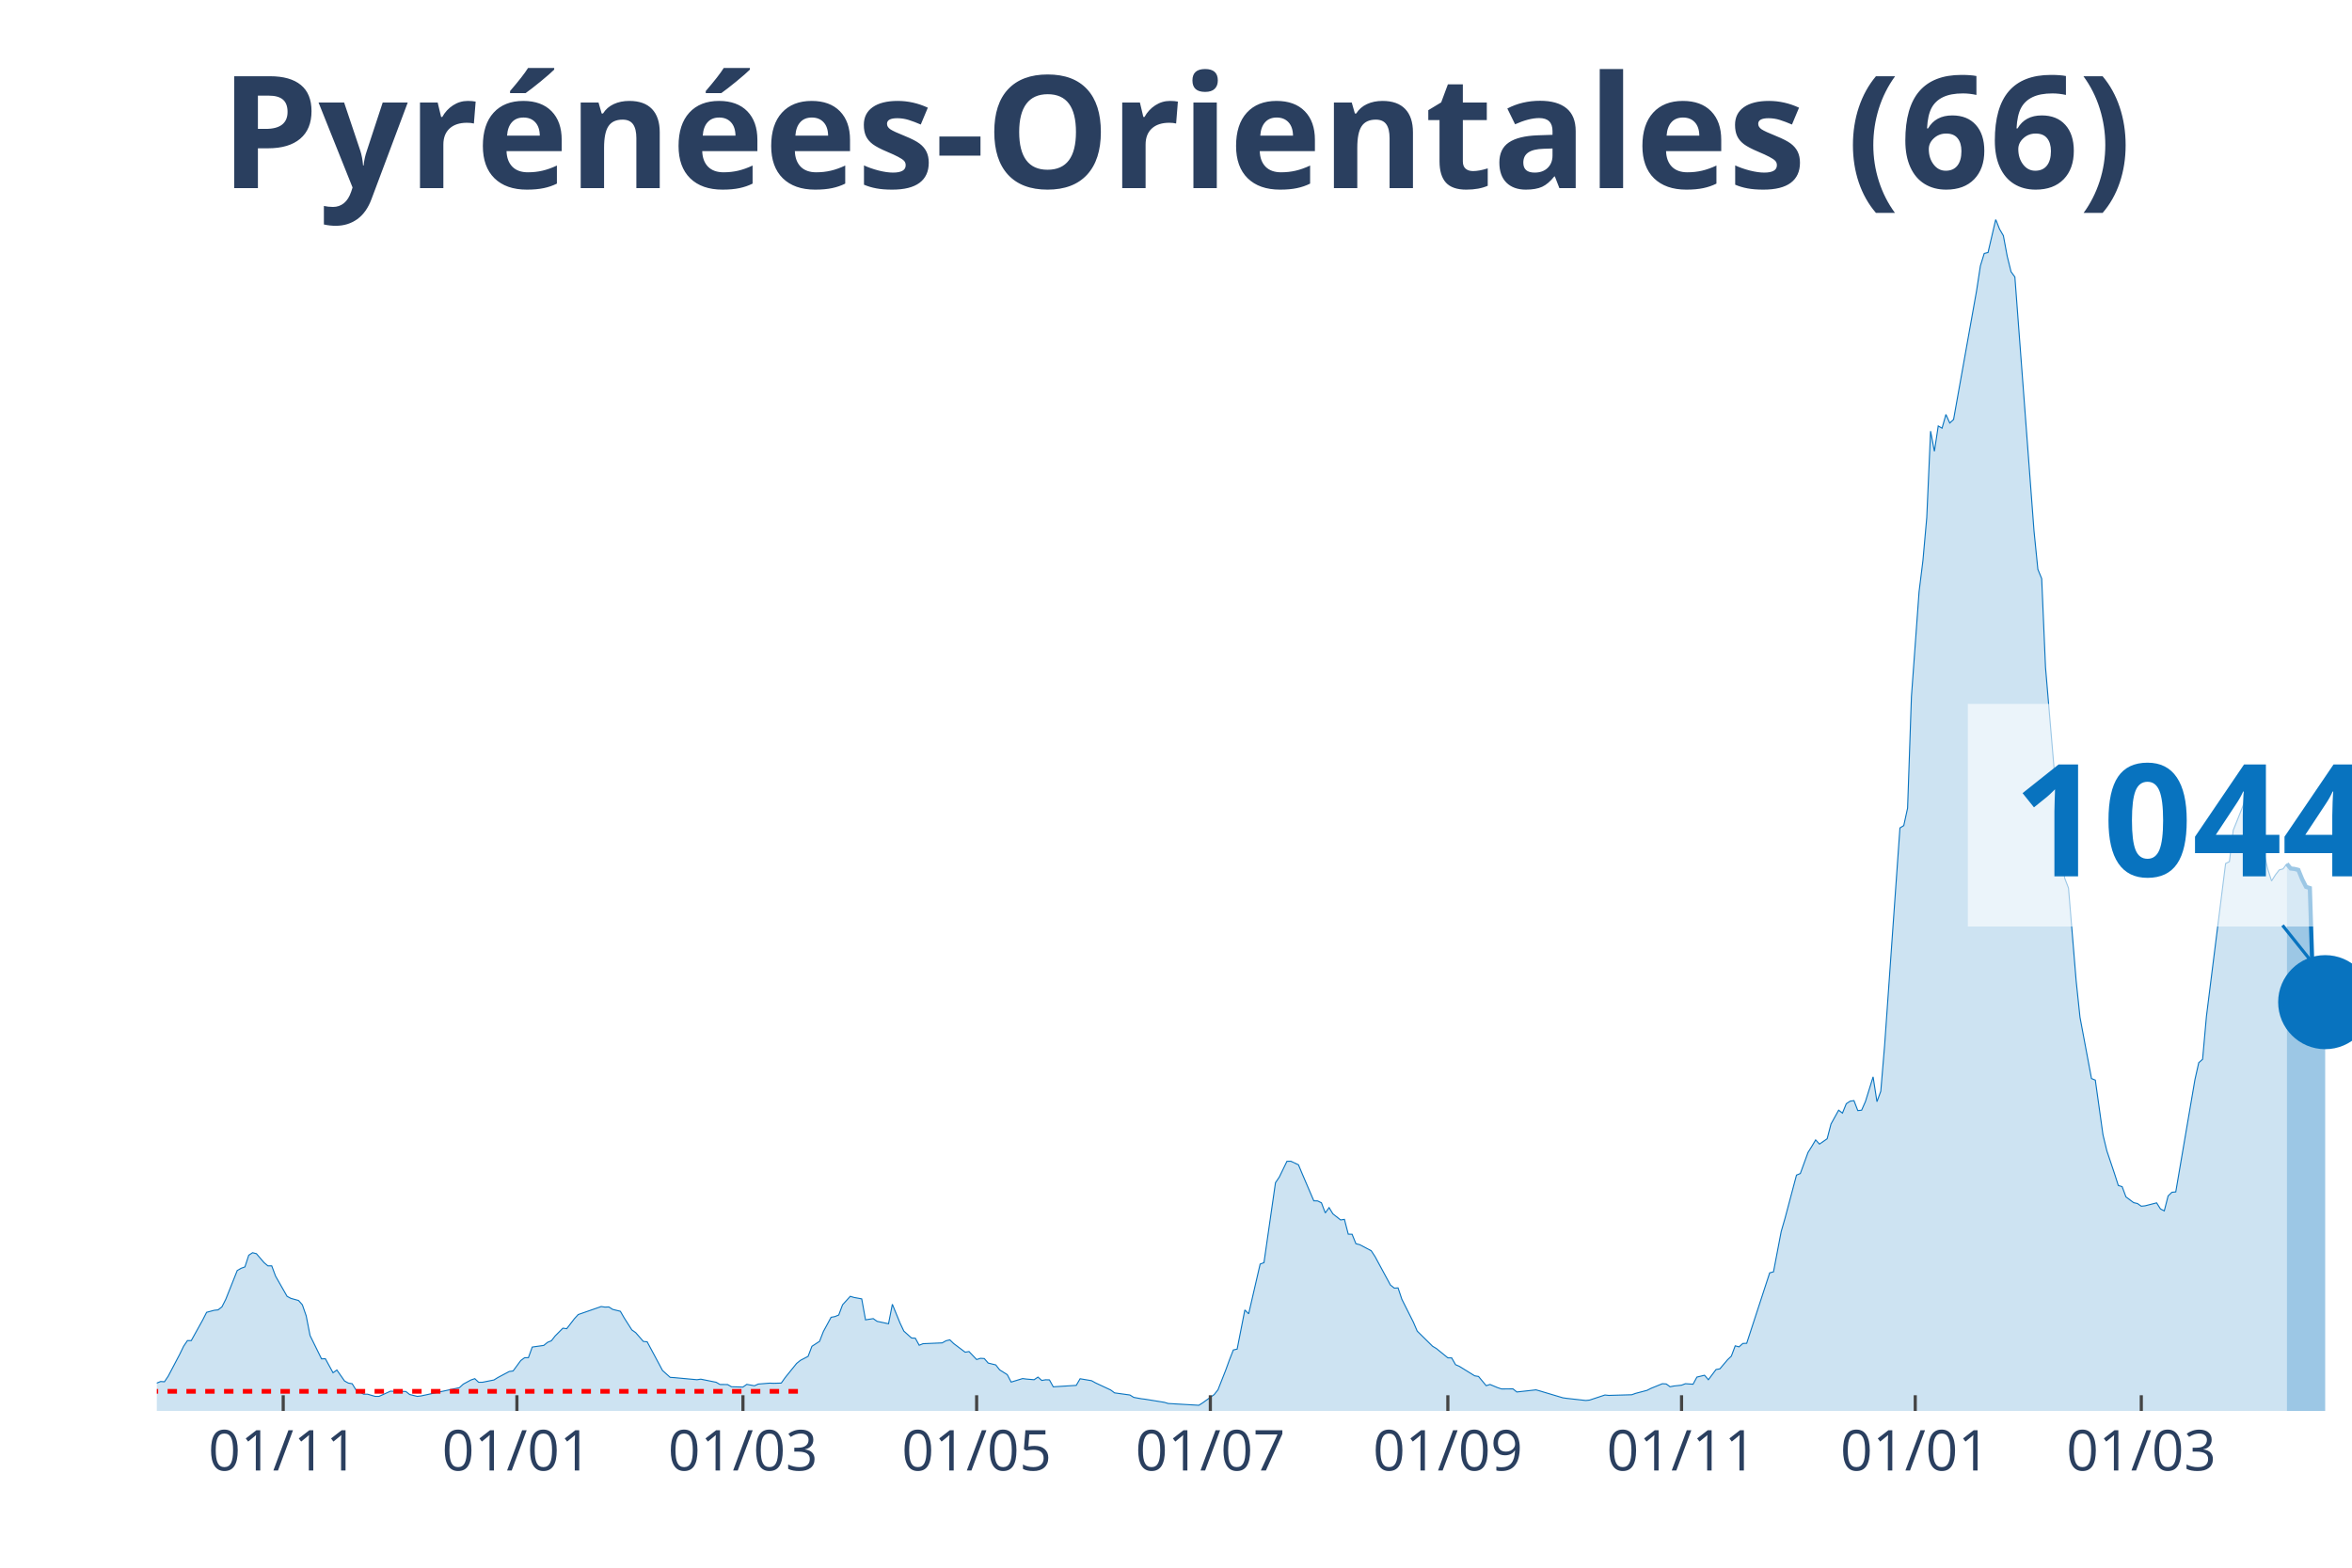
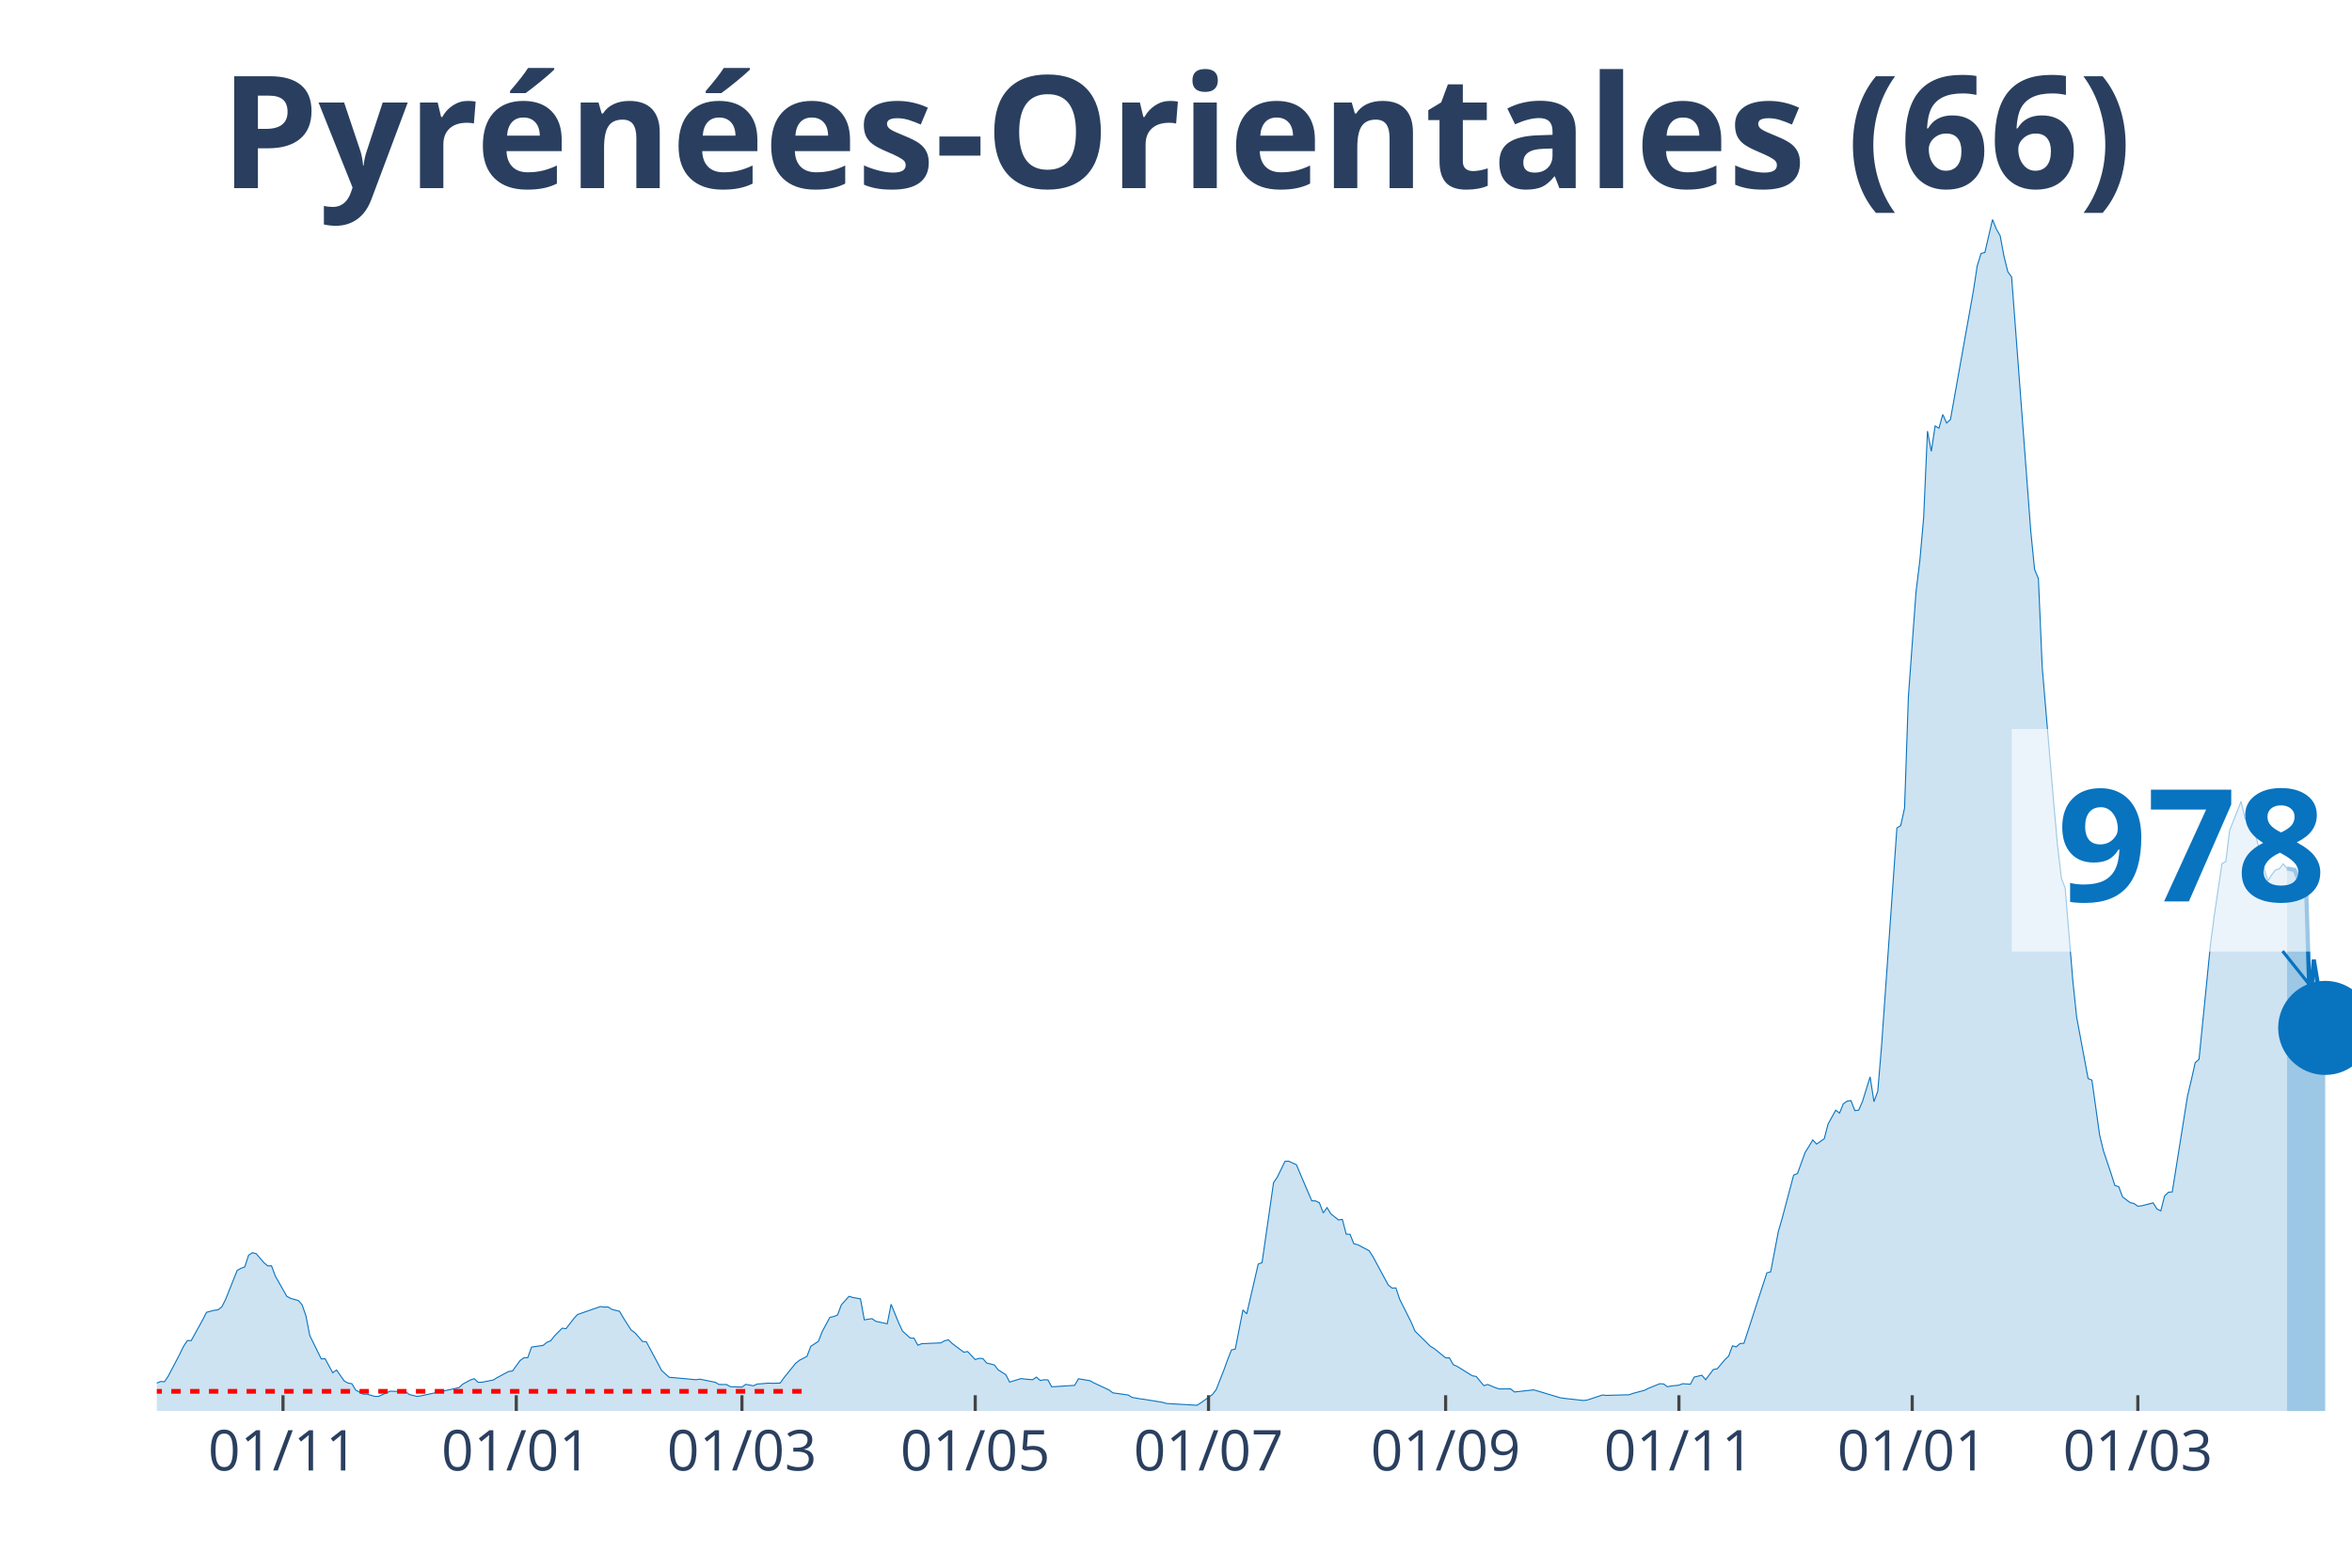
<svg xmlns="http://www.w3.org/2000/svg" class="main-svg" width="1125" height="750" style="" viewBox="0 0 750 500">
  <rect x="0" y="0" width="750" height="500" style="fill: rgb(0, 0, 0); fill-opacity: 0;" />
-   <defs id="defs-3fca7f">
+   <defs id="defs-70b9cf">
    <g class="clips">
-       <clipPath id="clip3fca7fxyplot" class="plotclip">
+       <clipPath id="clip70b9cfxyplot" class="plotclip">
        <rect width="700" height="380" />
      </clipPath>
-       <clipPath class="axesclip" id="clip3fca7fx">
+       <clipPath class="axesclip" id="clip70b9cfx">
        <rect x="50" y="0" width="700" height="500" />
      </clipPath>
-       <clipPath class="axesclip" id="clip3fca7fy">
+       <clipPath class="axesclip" id="clip70b9cfy">
        <rect x="0" y="70" width="750" height="380" />
      </clipPath>
-       <clipPath class="axesclip" id="clip3fca7fxy">
+       <clipPath class="axesclip" id="clip70b9cfxy">
        <rect x="50" y="70" width="700" height="380" />
      </clipPath>
    </g>
    <g class="gradients" />
  </defs>
  <g class="bglayer">
    <rect class="bg" x="50" y="70" width="700" height="380" style="fill: rgb(0, 0, 0); fill-opacity: 0; stroke-width: 0;" />
  </g>
  <g class="layer-below">
    <g class="imagelayer" />
    <g class="shapelayer" />
  </g>
  <g class="cartesianlayer">
    <g class="subplot xy">
      <g class="layer-subplot">
        <g class="shapelayer" />
        <g class="imagelayer" />
      </g>
      <g class="gridlayer">
        <g class="x">
-           <path class="xgrid crisp" transform="translate(90.31,0)" d="M0,70v380" style="stroke: rgb(255, 255, 255); stroke-opacity: 1; stroke-width: 1px;" />
-           <path class="xgrid crisp" transform="translate(164.83,0)" d="M0,70v380" style="stroke: rgb(255, 255, 255); stroke-opacity: 1; stroke-width: 1px;" />
-           <path class="xgrid crisp" transform="translate(236.91,0)" d="M0,70v380" style="stroke: rgb(255, 255, 255); stroke-opacity: 1; stroke-width: 1px;" />
-           <path class="xgrid crisp" transform="translate(311.43,0)" d="M0,70v380" style="stroke: rgb(255, 255, 255); stroke-opacity: 1; stroke-width: 1px;" />
-           <path class="xgrid crisp" transform="translate(385.95,0)" d="M0,70v380" style="stroke: rgb(255, 255, 255); stroke-opacity: 1; stroke-width: 1px;" />
-           <path class="xgrid crisp" transform="translate(461.69,0)" d="M0,70v380" style="stroke: rgb(255, 255, 255); stroke-opacity: 1; stroke-width: 1px;" />
-           <path class="xgrid crisp" transform="translate(536.21,0)" d="M0,70v380" style="stroke: rgb(255, 255, 255); stroke-opacity: 1; stroke-width: 1px;" />
-           <path class="xgrid crisp" transform="translate(610.73,0)" d="M0,70v380" style="stroke: rgb(255, 255, 255); stroke-opacity: 1; stroke-width: 1px;" />
-           <path class="xgrid crisp" transform="translate(682.81,0)" d="M0,70v380" style="stroke: rgb(255, 255, 255); stroke-opacity: 1; stroke-width: 1px;" />
+           <path class="xgrid crisp" transform="translate(90.24,0)" d="M0,70v380" style="stroke: rgb(255, 255, 255); stroke-opacity: 1; stroke-width: 1px;" />
+           <path class="xgrid crisp" transform="translate(164.63,0)" d="M0,70v380" style="stroke: rgb(255, 255, 255); stroke-opacity: 1; stroke-width: 1px;" />
+           <path class="xgrid crisp" transform="translate(236.59,0)" d="M0,70v380" style="stroke: rgb(255, 255, 255); stroke-opacity: 1; stroke-width: 1px;" />
+           <path class="xgrid crisp" transform="translate(310.98,0)" d="M0,70v380" style="stroke: rgb(255, 255, 255); stroke-opacity: 1; stroke-width: 1px;" />
+           <path class="xgrid crisp" transform="translate(385.37,0)" d="M0,70v380" style="stroke: rgb(255, 255, 255); stroke-opacity: 1; stroke-width: 1px;" />
+           <path class="xgrid crisp" transform="translate(460.98,0)" d="M0,70v380" style="stroke: rgb(255, 255, 255); stroke-opacity: 1; stroke-width: 1px;" />
+           <path class="xgrid crisp" transform="translate(535.37,0)" d="M0,70v380" style="stroke: rgb(255, 255, 255); stroke-opacity: 1; stroke-width: 1px;" />
+           <path class="xgrid crisp" transform="translate(609.76,0)" d="M0,70v380" style="stroke: rgb(255, 255, 255); stroke-opacity: 1; stroke-width: 1px;" />
+           <path class="xgrid crisp" transform="translate(681.71,0)" d="M0,70v380" style="stroke: rgb(255, 255, 255); stroke-opacity: 1; stroke-width: 1px;" />
        </g>
        <g class="y" />
      </g>
      <g class="zerolinelayer" />
      <path class="xlines-below" />
      <path class="ylines-below" />
      <g class="overlines-below" />
      <g class="xaxislayer-below" />
      <g class="yaxislayer-below" />
      <g class="overaxes-below" />
-       <g class="plot" transform="translate(50, 70)" clip-path="url('#clip3fca7fxyplot')">
+       <g class="plot" transform="translate(50, 70)" clip-path="url('#clip70b9cfxyplot')">
        <g class="scatterlayer mlayer">
-           <g class="trace scatter tracef39316" style="stroke-miterlimit: 2;">
+           <g class="trace scatter trace1f5ac1" style="stroke-miterlimit: 2;">
            <g class="fills">
              <g>
-                 <path class="js-fill" d="M679.23,380L-166.14,380L-166.14,380L-56.2,378.67L-54.97,378.33L-40.31,376.33L-39.09,375.34L-35.43,372.94L-34.21,371.53L-30.54,370.07L-29.32,369.63L-26.88,369.21L-25.65,369.19L-23.21,368.67L-21.99,369.42L-20.77,368.22L-19.55,368.48L-18.32,367.57L-17.1,367.94L-14.66,368.28L-13.44,367.23L-12.22,368.59L-10.99,368.56L-7.33,369.45L-6.11,369.37L-3.66,371.35L-2.44,371.45L0,371.12L1.22,370.62L2.44,370.7L3.66,368.88L7.33,361.89L8.55,359.37L9.77,357.57L10.99,357.57L14.66,350.95L15.88,348.55L18.32,347.9L19.55,347.77L20.77,346.81L21.99,344.41L25.65,335.22L26.88,334.51L28.1,334.07L29.32,330.34L30.54,329.54L31.76,329.85L34.21,332.71L35.43,333.73L36.65,333.73L37.87,337.01L41.54,343.45L42.76,344.1L45.2,344.78L46.42,346.16L47.64,349.68L48.87,355.95L52.53,363.4L53.75,363.35L56.2,367.83L57.42,366.95L59.86,370.44L61.08,371.12L62.3,371.32L63.53,373.33L65.97,374.66L67.19,374.66L69.63,375.36L70.86,375.36L74.52,373.7L75.74,373.75L79.41,373.8L80.63,374.76L83.07,375.36L84.29,375.21L96.51,372.58L97.73,371.45L100.17,370.13L101.4,369.71L102.62,370.86L103.84,370.86L107.5,370.13L108.73,369.37L112.39,367.42L113.61,367.26L116.06,363.93L117.28,363.04L118.5,363.01L119.72,359.63L123.39,359.11L124.61,358.12L125.83,357.62L127.05,356.06L129.49,353.61L130.72,353.77L133.16,350.59L134.38,349.26L141.71,346.71L142.93,346.89L144.15,346.84L145.38,347.62L147.82,348.22L149.04,350.33L151.48,354.16L152.71,355.04L155.15,357.83L156.37,357.96L160.03,364.79L161.26,367.1L163.7,369.29L164.92,369.37L172.25,370.05L173.47,369.87L178.36,370.86L179.58,371.56L182.02,371.59L183.25,372.29L186.91,372.39L188.13,371.53L190.58,371.98L191.8,371.43L195.46,371.14L196.68,371.19L199.13,371.12L200.35,369.4L204.01,364.86L205.24,363.87L207.68,362.6L208.9,359.39L211.34,357.8L212.57,354.65L215.01,350.14L216.23,349.91L217.45,349.41L218.67,346.16L221.12,343.45L222.34,343.81L224.78,344.26L226,350.95L228.45,350.56L229.67,351.42L233.33,352.2L234.55,345.98L237,351.97L238.22,354.55L240.66,356.74L241.88,356.81L243.11,359.05L244.33,358.56L250.44,358.3L251.66,357.62L252.88,357.33L254.1,358.51L257.77,361.27L258.99,361.06L261.43,363.61L262.65,363.22L263.87,363.3L265.1,364.73L267.54,365.33L268.76,366.9L271.2,368.43L272.43,370.8L276.09,369.68L277.31,369.84L279.76,370.05L280.98,369.21L282.2,370.28L283.42,370.07L284.64,370.1L285.86,372.31L293.19,371.85L294.42,369.74L298.08,370.36L299.3,371.04L304.19,373.33L305.41,374.24L310.3,374.92L311.52,375.68L313.96,376.12L315.18,376.27L321.29,377.26L322.51,377.63L332.29,378.2L333.51,377.42L337.17,374.79L338.39,373.25L340.84,367.03L342.06,363.67L343.28,360.56L344.5,360.28L346.95,347.8L348.17,349.02L351.83,333.16L353.05,332.71L356.72,307.21L357.94,305.41L360.38,300.38L361.61,300.36L364.05,301.5L365.27,304.42L368.94,312.99L370.16,313.02L371.38,313.62L372.6,316.85L373.82,315.16L375.04,317.16L377.49,319.09L378.71,318.91L379.93,323.62L381.15,323.65L382.37,326.67L383.6,326.98L387.26,328.91L388.48,330.79L393.37,339.83L394.59,340.82L395.81,340.77L397.03,344.41L400.7,351.71L401.92,354.55L406.81,359.37L408.03,360.1L411.69,363.07L412.91,363.09L414.14,365.25L415.36,365.78L420.24,368.8L421.47,369.01L423.91,371.95L425.13,371.56L427.57,372.58L428.8,372.99L432.46,372.97L433.68,373.96L439.79,373.28L441.01,373.62L448.34,375.81L449.56,375.99L455.67,376.67L456.89,376.54L461.78,374.92L463,375.05L470.33,374.84L471.55,374.4L475.22,373.43L476.44,372.81L480.1,371.32L481.33,371.4L482.55,372.29L483.77,372.05L486.21,371.79L487.43,371.32L489.88,371.48L491.1,369.21L493.54,368.62L494.76,370.05L497.21,366.79L498.43,366.58L500.87,363.69L502.09,362.52L503.32,359.24L504.54,359.57L505.76,358.48L506.98,358.43L514.31,335.97L515.53,335.63L517.98,322.79L519.2,318.57L522.86,304.79L524.08,304.29L526.53,297.57L527.75,295.62L528.97,293.56L530.19,294.89L532.64,293.19L533.86,288.5L536.3,284.08L537.52,285.01L538.74,282.02L539.97,281.21L541.19,281.03L542.41,284.21L543.63,284.08L544.85,281.31L547.29,273.45L548.52,281.37L549.74,278.03L550.96,263.44L555.85,194.06L557.07,193.31L558.29,187.73L559.51,152.22L561.95,118.72L563.18,108.77L564.4,95.09L565.62,67.5L566.84,73.94L568.06,65.86L569.28,66.56L570.51,62.19L571.73,64.92L572.95,63.8L580.28,22.77L581.5,14.8L582.72,10.84L583.94,10.53L586.39,0L587.61,3.07L588.83,5.16L590.05,11.7L591.27,16.65L592.5,18.34L598.6,99.34L599.83,111.58L601.05,114.55L602.27,142.87L605.93,186.01L607.16,199.64L608.38,210.06L609.6,213.24L612.04,242.83L613.26,254.43L616.93,273.99L618.15,274.49L620.59,291.92L621.82,297.02L624.26,304.29L625.48,308.1L626.7,308.46L627.92,311.74L630.37,313.57L631.59,313.85L632.81,314.71L634.03,314.58L637.7,313.64L638.92,315.57L640.14,316.2L641.36,311.43L642.58,310.26L643.8,310.15L649.91,274.36L651.13,268.94L652.36,267.84L653.58,254.17L659.69,205.42L660.91,204.8L662.13,194.79L663.35,191.77L665.79,185.62L667.02,190.91L668.24,192.76L669.46,192.76L671.9,201.91L673.12,207.12L674.35,210.97L675.57,209.04L676.79,207.46L678.01,207.12L679.23,205.5" style="fill: rgb(8, 115, 191); fill-opacity: 0.2; stroke-width: 0;" />
+                 <path class="js-fill" d="M679.27,380L-165.85,380L-165.85,380L-56.1,378.67L-54.88,378.33L-40.24,376.33L-39.02,375.34L-35.37,372.94L-34.15,371.53L-30.49,370.07L-29.27,369.63L-26.83,369.21L-25.61,369.19L-23.17,368.67L-21.95,369.42L-20.73,368.22L-19.51,368.48L-18.29,367.57L-17.07,367.94L-14.63,368.28L-13.41,367.23L-12.2,368.59L-10.98,368.56L-7.32,369.45L-6.1,369.37L-3.66,371.35L-2.44,371.45L0,371.12L1.22,370.62L2.44,370.7L3.66,368.88L7.32,361.89L8.54,359.37L9.76,357.57L10.98,357.57L14.63,350.95L15.85,348.55L18.29,347.9L19.51,347.77L20.73,346.81L21.95,344.41L25.61,335.22L26.83,334.51L28.05,334.07L29.27,330.34L30.49,329.54L31.71,329.85L34.15,332.71L35.37,333.73L36.59,333.73L37.8,337.01L41.46,343.45L42.68,344.1L45.12,344.78L46.34,346.16L47.56,349.68L48.78,355.95L52.44,363.4L53.66,363.35L56.1,367.83L57.32,366.95L59.76,370.44L60.98,371.12L62.2,371.32L63.41,373.33L65.85,374.66L67.07,374.66L69.51,375.36L70.73,375.36L74.39,373.7L75.61,373.75L79.27,373.8L80.49,374.76L82.93,375.36L84.15,375.21L96.34,372.58L97.56,371.45L100,370.13L101.22,369.71L102.44,370.86L103.66,370.86L107.32,370.13L108.54,369.37L112.2,367.42L113.41,367.26L115.85,363.93L117.07,363.04L118.29,363.01L119.51,359.63L123.17,359.11L124.39,358.12L125.61,357.62L126.83,356.06L129.27,353.61L130.49,353.77L132.93,350.59L134.15,349.26L141.46,346.71L142.68,346.89L143.9,346.84L145.12,347.62L147.56,348.22L148.78,350.33L151.22,354.16L152.44,355.04L154.88,357.83L156.1,357.96L159.76,364.79L160.98,367.1L163.41,369.29L164.63,369.37L171.95,370.05L173.17,369.87L178.05,370.86L179.27,371.56L181.71,371.59L182.93,372.29L186.59,372.39L187.8,371.53L190.24,371.98L191.46,371.43L195.12,371.14L196.34,371.19L198.78,371.12L200,369.4L203.66,364.86L204.88,363.87L207.32,362.6L208.54,359.39L210.98,357.8L212.2,354.65L214.63,350.14L215.85,349.91L217.07,349.41L218.29,346.16L220.73,343.45L221.95,343.81L224.39,344.26L225.61,350.95L228.05,350.56L229.27,351.42L232.93,352.2L234.15,345.98L236.59,351.97L237.8,354.55L240.24,356.74L241.46,356.81L242.68,359.05L243.9,358.56L250,358.3L251.22,357.62L252.44,357.33L253.66,358.51L257.32,361.27L258.54,361.06L260.98,363.61L262.2,363.22L263.41,363.3L264.63,364.73L267.07,365.33L268.29,366.9L270.73,368.43L271.95,370.8L275.61,369.68L276.83,369.84L279.27,370.05L280.49,369.21L281.71,370.28L282.93,370.07L284.15,370.1L285.37,372.31L292.68,371.85L293.9,369.74L297.56,370.36L298.78,371.04L303.66,373.33L304.88,374.24L309.76,374.92L310.98,375.68L313.41,376.12L314.63,376.27L320.73,377.26L321.95,377.63L331.71,378.2L332.93,377.42L336.59,374.79L337.8,373.25L340.24,367.03L341.46,363.67L342.68,360.56L343.9,360.28L346.34,347.8L347.56,349.02L351.22,333.16L352.44,332.71L356.1,307.21L357.32,305.41L359.76,300.38L360.98,300.36L363.41,301.5L364.63,304.42L368.29,312.99L369.51,313.02L370.73,313.62L371.95,316.85L373.17,315.16L374.39,317.16L376.83,319.09L378.05,318.91L379.27,323.62L380.49,323.65L381.71,326.67L382.93,326.98L386.59,328.91L387.8,330.79L392.68,339.83L393.9,340.82L395.12,340.77L396.34,344.41L400,351.71L401.22,354.55L406.1,359.37L407.32,360.1L410.98,363.07L412.2,363.09L413.41,365.25L414.63,365.78L419.51,368.8L420.73,369.01L423.17,371.95L424.39,371.56L426.83,372.58L428.05,372.99L431.71,372.97L432.93,373.96L439.02,373.28L440.24,373.62L447.56,375.81L448.78,375.99L454.88,376.67L456.1,376.54L460.98,374.92L462.2,375.05L469.51,374.84L470.73,374.4L474.39,373.43L475.61,372.81L479.27,371.32L480.49,371.4L481.71,372.29L482.93,372.05L485.37,371.79L486.59,371.32L489.02,371.48L490.24,369.21L492.68,368.62L493.9,370.05L496.34,366.79L497.56,366.58L500,363.69L501.22,362.52L502.44,359.24L503.66,359.57L504.88,358.48L506.1,358.43L513.41,335.97L514.63,335.63L517.07,322.79L518.29,318.57L521.95,304.79L523.17,304.29L525.61,297.57L526.83,295.62L528.05,293.56L529.27,294.89L531.71,293.19L532.93,288.5L535.37,284.08L536.59,285.01L537.8,282.02L539.02,281.21L540.24,281.03L541.46,284.21L542.68,284.08L543.9,281.31L546.34,273.45L547.56,281.37L548.78,278.03L550,263.44L554.88,194.06L556.1,193.31L557.32,187.73L558.54,152.22L560.98,118.72L562.2,108.77L563.41,95.09L564.63,67.5L565.85,73.94L567.07,65.86L568.29,66.56L569.51,62.19L570.73,64.92L571.95,63.8L579.27,22.77L580.49,14.8L581.71,10.84L582.93,10.53L585.37,0L586.59,3.07L587.8,5.16L589.02,11.7L590.24,16.65L591.46,18.34L597.56,99.34L598.78,111.58L600,114.55L601.22,142.87L604.88,186.01L606.1,199.64L607.32,210.06L608.54,213.24L610.98,242.83L612.2,254.43L615.85,273.99L617.07,274.49L619.51,291.92L620.73,297.02L623.17,304.29L624.39,308.1L625.61,308.46L626.83,311.74L629.27,313.57L630.49,313.85L631.71,314.71L632.93,314.58L636.59,313.64L637.8,315.57L639.02,316.2L640.24,311.43L641.46,310.26L642.68,310.15L647.56,279.52L648.78,274.36L650,268.94L651.22,267.84L654.88,231.14L656.1,221.89L658.54,205.42L659.76,204.8L660.98,194.79L662.2,191.77L664.63,185.62L665.85,190.91L667.07,192.76L668.29,192.76L670.73,201.91L671.95,207.12L673.17,210.97L674.39,209.04L675.61,207.46L676.83,207.12L678.05,205.5L679.27,206.99" style="fill: rgb(8, 115, 191); fill-opacity: 0.2; stroke-width: 0;" />
              </g>
            </g>
            <g class="errorbars" />
            <g class="lines">
-               <path class="js-line" d="M-166.14,380L-56.2,378.67L-54.97,378.33L-40.31,376.33L-39.09,375.34L-35.43,372.94L-34.21,371.53L-30.54,370.07L-29.32,369.63L-26.88,369.21L-25.65,369.19L-23.21,368.67L-21.99,369.42L-20.77,368.22L-19.55,368.48L-18.32,367.57L-17.1,367.94L-14.66,368.28L-13.44,367.23L-12.22,368.59L-10.99,368.56L-7.33,369.45L-6.11,369.37L-3.66,371.35L-2.44,371.45L0,371.12L1.22,370.62L2.44,370.7L3.66,368.88L7.33,361.89L8.55,359.37L9.77,357.57L10.99,357.57L14.66,350.95L15.88,348.55L18.32,347.9L19.55,347.77L20.77,346.81L21.99,344.41L25.65,335.22L26.88,334.51L28.1,334.07L29.32,330.34L30.54,329.54L31.76,329.85L34.21,332.71L35.43,333.73L36.65,333.73L37.87,337.01L41.54,343.45L42.76,344.1L45.2,344.78L46.42,346.16L47.64,349.68L48.87,355.95L52.53,363.4L53.75,363.35L56.2,367.83L57.42,366.95L59.86,370.44L61.08,371.12L62.3,371.32L63.53,373.33L65.97,374.66L67.19,374.66L69.63,375.36L70.86,375.36L74.52,373.7L75.74,373.75L79.41,373.8L80.63,374.76L83.07,375.36L84.29,375.21L96.51,372.58L97.73,371.45L100.17,370.13L101.4,369.71L102.62,370.86L103.84,370.86L107.5,370.13L108.73,369.37L112.39,367.42L113.61,367.26L116.06,363.93L117.28,363.04L118.5,363.01L119.72,359.63L123.39,359.11L124.61,358.12L125.83,357.62L127.05,356.06L129.49,353.61L130.72,353.77L133.16,350.59L134.38,349.26L141.71,346.71L142.93,346.89L144.15,346.84L145.38,347.62L147.82,348.22L149.04,350.33L151.48,354.16L152.71,355.04L155.15,357.83L156.37,357.96L160.03,364.79L161.26,367.1L163.7,369.29L164.92,369.37L172.25,370.05L173.47,369.87L178.36,370.86L179.58,371.56L182.02,371.59L183.25,372.29L186.91,372.39L188.13,371.53L190.58,371.98L191.8,371.43L195.46,371.14L196.68,371.19L199.13,371.12L200.35,369.4L204.01,364.86L205.24,363.87L207.68,362.6L208.9,359.39L211.34,357.8L212.57,354.65L215.01,350.14L216.23,349.91L217.45,349.41L218.67,346.16L221.12,343.45L222.34,343.81L224.78,344.26L226,350.95L228.45,350.56L229.67,351.42L233.33,352.2L234.55,345.98L237,351.97L238.22,354.55L240.66,356.74L241.88,356.81L243.11,359.05L244.33,358.56L250.44,358.3L251.66,357.62L252.88,357.33L254.1,358.51L257.77,361.27L258.99,361.06L261.43,363.61L262.65,363.22L263.87,363.3L265.1,364.73L267.54,365.33L268.76,366.9L271.2,368.43L272.43,370.8L276.09,369.68L277.31,369.84L279.76,370.05L280.98,369.21L282.2,370.28L283.42,370.07L284.64,370.1L285.86,372.31L293.19,371.85L294.42,369.74L298.08,370.36L299.3,371.04L304.19,373.33L305.41,374.24L310.3,374.92L311.52,375.68L313.96,376.12L315.18,376.27L321.29,377.26L322.51,377.63L332.29,378.2L333.51,377.42L337.17,374.79L338.39,373.25L340.84,367.03L342.06,363.67L343.28,360.56L344.5,360.28L346.95,347.8L348.17,349.02L351.83,333.16L353.05,332.71L356.72,307.21L357.94,305.41L360.38,300.38L361.61,300.36L364.05,301.5L365.27,304.42L368.94,312.99L370.16,313.02L371.38,313.62L372.6,316.85L373.82,315.16L375.04,317.16L377.49,319.09L378.71,318.91L379.93,323.62L381.15,323.65L382.37,326.67L383.6,326.98L387.26,328.91L388.48,330.79L393.37,339.83L394.59,340.82L395.81,340.77L397.03,344.41L400.7,351.71L401.92,354.55L406.81,359.37L408.03,360.1L411.69,363.07L412.91,363.09L414.14,365.25L415.36,365.78L420.24,368.8L421.47,369.01L423.91,371.95L425.13,371.56L427.57,372.58L428.8,372.99L432.46,372.97L433.68,373.96L439.79,373.28L441.01,373.62L448.34,375.81L449.56,375.99L455.67,376.67L456.89,376.54L461.78,374.92L463,375.05L470.33,374.84L471.55,374.4L475.22,373.43L476.44,372.81L480.1,371.32L481.33,371.4L482.55,372.29L483.77,372.05L486.21,371.79L487.43,371.32L489.88,371.48L491.1,369.21L493.54,368.62L494.76,370.05L497.21,366.79L498.43,366.58L500.87,363.69L502.09,362.52L503.32,359.24L504.54,359.57L505.76,358.48L506.98,358.43L514.31,335.97L515.53,335.63L517.98,322.79L519.2,318.57L522.86,304.79L524.08,304.29L526.53,297.57L527.75,295.62L528.97,293.56L530.19,294.89L532.64,293.19L533.86,288.5L536.3,284.08L537.52,285.01L538.74,282.02L539.97,281.21L541.19,281.03L542.41,284.21L543.63,284.08L544.85,281.31L547.29,273.45L548.52,281.37L549.74,278.03L550.96,263.44L555.85,194.06L557.07,193.31L558.29,187.73L559.51,152.22L561.95,118.72L563.18,108.77L564.4,95.09L565.62,67.5L566.84,73.94L568.06,65.86L569.28,66.56L570.51,62.19L571.73,64.92L572.95,63.8L580.28,22.77L581.5,14.8L582.72,10.84L583.94,10.53L586.39,0L587.61,3.07L588.83,5.16L590.05,11.7L591.27,16.65L592.5,18.34L598.6,99.34L599.83,111.58L601.05,114.55L602.27,142.87L605.93,186.01L607.16,199.64L608.38,210.06L609.6,213.24L612.04,242.83L613.26,254.43L616.93,273.99L618.15,274.49L620.59,291.92L621.82,297.02L624.26,304.29L625.48,308.1L626.7,308.46L627.92,311.74L630.37,313.57L631.59,313.85L632.81,314.71L634.03,314.58L637.7,313.64L638.92,315.57L640.14,316.2L641.36,311.43L642.58,310.26L643.8,310.15L649.91,274.36L651.13,268.94L652.36,267.84L653.58,254.17L659.69,205.42L660.91,204.8L662.13,194.79L663.35,191.77L665.79,185.62L667.02,190.91L668.24,192.76L669.46,192.76L671.9,201.91L673.12,207.12L674.35,210.97L675.57,209.04L676.79,207.46L678.01,207.12L679.23,205.5" style="vector-effect: non-scaling-stroke; fill: none; stroke: rgb(8, 115, 191); stroke-opacity: 1; stroke-width: 0.5px; opacity: 1;" />
+               <path class="js-line" d="M-165.85,380L-56.1,378.67L-54.88,378.33L-40.24,376.33L-39.02,375.34L-35.37,372.94L-34.15,371.53L-30.49,370.07L-29.27,369.63L-26.83,369.21L-25.61,369.19L-23.17,368.67L-21.95,369.42L-20.73,368.22L-19.51,368.48L-18.29,367.57L-17.07,367.94L-14.63,368.28L-13.41,367.23L-12.2,368.59L-10.98,368.56L-7.32,369.45L-6.1,369.37L-3.66,371.35L-2.44,371.45L0,371.12L1.22,370.62L2.44,370.7L3.66,368.88L7.32,361.89L8.54,359.37L9.76,357.57L10.98,357.57L14.63,350.95L15.85,348.55L18.29,347.9L19.51,347.77L20.73,346.81L21.95,344.41L25.61,335.22L26.83,334.51L28.05,334.07L29.27,330.34L30.49,329.54L31.71,329.85L34.15,332.71L35.37,333.73L36.59,333.73L37.8,337.01L41.46,343.45L42.68,344.1L45.12,344.78L46.34,346.16L47.56,349.68L48.78,355.95L52.44,363.4L53.66,363.35L56.1,367.83L57.32,366.95L59.76,370.44L60.98,371.12L62.2,371.32L63.41,373.33L65.85,374.66L67.07,374.66L69.51,375.36L70.73,375.36L74.39,373.7L75.61,373.75L79.27,373.8L80.49,374.76L82.93,375.36L84.15,375.21L96.34,372.58L97.56,371.45L100,370.13L101.22,369.71L102.44,370.86L103.66,370.86L107.32,370.13L108.54,369.37L112.2,367.42L113.41,367.26L115.85,363.93L117.07,363.04L118.29,363.01L119.51,359.63L123.17,359.11L124.39,358.12L125.61,357.62L126.83,356.06L129.27,353.61L130.49,353.77L132.93,350.59L134.15,349.26L141.46,346.71L142.68,346.89L143.9,346.84L145.12,347.62L147.56,348.22L148.78,350.33L151.22,354.16L152.44,355.04L154.88,357.83L156.1,357.96L159.76,364.79L160.98,367.1L163.41,369.29L164.63,369.37L171.95,370.05L173.17,369.87L178.05,370.86L179.27,371.56L181.71,371.59L182.93,372.29L186.59,372.39L187.8,371.53L190.24,371.98L191.46,371.43L195.12,371.14L196.34,371.19L198.78,371.12L200,369.4L203.66,364.86L204.88,363.87L207.32,362.6L208.54,359.39L210.98,357.8L212.2,354.65L214.63,350.14L215.85,349.91L217.07,349.41L218.29,346.16L220.73,343.45L221.95,343.81L224.39,344.26L225.61,350.95L228.05,350.56L229.27,351.42L232.93,352.2L234.15,345.98L236.59,351.97L237.8,354.55L240.24,356.74L241.46,356.81L242.68,359.05L243.9,358.56L250,358.3L251.22,357.62L252.44,357.33L253.66,358.51L257.32,361.27L258.54,361.06L260.98,363.61L262.2,363.22L263.41,363.3L264.63,364.73L267.07,365.33L268.29,366.9L270.73,368.43L271.95,370.8L275.61,369.68L276.83,369.84L279.27,370.05L280.49,369.21L281.71,370.28L282.93,370.07L284.15,370.1L285.37,372.31L292.68,371.85L293.9,369.74L297.56,370.36L298.78,371.04L303.66,373.33L304.88,374.24L309.76,374.92L310.98,375.68L313.41,376.12L314.63,376.27L320.73,377.26L321.95,377.63L331.71,378.2L332.93,377.42L336.59,374.79L337.8,373.25L340.24,367.03L341.46,363.67L342.68,360.56L343.9,360.28L346.34,347.8L347.56,349.02L351.22,333.16L352.44,332.71L356.1,307.21L357.32,305.41L359.76,300.38L360.98,300.36L363.41,301.5L364.63,304.42L368.29,312.99L369.51,313.02L370.73,313.62L371.95,316.85L373.17,315.16L374.39,317.16L376.83,319.09L378.05,318.91L379.27,323.62L380.49,323.65L381.71,326.67L382.93,326.98L386.59,328.91L387.8,330.79L392.68,339.83L393.9,340.82L395.12,340.77L396.34,344.41L400,351.71L401.22,354.55L406.1,359.37L407.32,360.1L410.98,363.07L412.2,363.09L413.41,365.25L414.63,365.78L419.51,368.8L420.73,369.01L423.17,371.95L424.39,371.56L426.83,372.58L428.05,372.99L431.71,372.97L432.93,373.96L439.02,373.28L440.24,373.62L447.56,375.81L448.78,375.99L454.88,376.67L456.1,376.54L460.98,374.92L462.2,375.05L469.51,374.84L470.73,374.4L474.39,373.43L475.61,372.81L479.27,371.32L480.49,371.4L481.71,372.29L482.93,372.05L485.37,371.79L486.59,371.32L489.02,371.48L490.24,369.21L492.68,368.62L493.9,370.05L496.34,366.79L497.56,366.58L500,363.69L501.22,362.52L502.44,359.24L503.66,359.57L504.88,358.48L506.1,358.43L513.41,335.97L514.63,335.63L517.07,322.79L518.29,318.57L521.95,304.79L523.17,304.29L525.61,297.57L526.83,295.62L528.05,293.56L529.27,294.89L531.71,293.19L532.93,288.5L535.37,284.08L536.59,285.01L537.8,282.02L539.02,281.21L540.24,281.03L541.46,284.21L542.68,284.08L543.9,281.31L546.34,273.45L547.56,281.37L548.78,278.03L550,263.44L554.88,194.06L556.1,193.31L557.32,187.73L558.54,152.22L560.98,118.72L562.2,108.77L563.41,95.09L564.63,67.5L565.85,73.94L567.07,65.86L568.29,66.56L569.51,62.19L570.73,64.92L571.95,63.8L579.27,22.77L580.49,14.8L581.71,10.84L582.93,10.53L585.37,0L586.59,3.07L587.8,5.16L589.02,11.7L590.24,16.65L591.46,18.34L597.56,99.34L598.78,111.58L600,114.55L601.22,142.87L604.88,186.01L606.1,199.64L607.32,210.06L608.54,213.24L610.98,242.83L612.2,254.43L615.85,273.99L617.07,274.49L619.51,291.92L620.73,297.02L623.17,304.29L624.39,308.1L625.61,308.46L626.83,311.74L629.27,313.57L630.49,313.85L631.71,314.71L632.93,314.58L636.59,313.64L637.8,315.57L639.02,316.2L640.24,311.43L641.46,310.26L642.68,310.15L647.56,279.52L648.78,274.36L650,268.94L651.22,267.84L654.88,231.14L656.1,221.89L658.54,205.42L659.76,204.8L660.98,194.79L662.2,191.77L664.63,185.62L665.85,190.91L667.07,192.76L668.29,192.76L670.73,201.91L671.95,207.12L673.17,210.97L674.39,209.04L675.61,207.46L676.83,207.12L678.05,205.5L679.27,206.99" style="vector-effect: non-scaling-stroke; fill: none; stroke: rgb(8, 115, 191); stroke-opacity: 1; stroke-width: 0.5px; opacity: 1;" />
            </g>
            <g class="points" />
            <g class="text" />
          </g>
-           <g class="trace scatter trace87fa1b" style="stroke-miterlimit: 2;">
+           <g class="trace scatter tracee724d6" style="stroke-miterlimit: 2;">
            <g class="fills">
              <g>
-                 <path class="js-fill" d="M691.45,380L679.23,380L679.23,205.5L680.45,206.99L681.68,207.14L682.9,207.46L684.12,210.45L685.34,212.85L686.56,213.24L687.78,251.85L689.01,236.06L691.45,249.63" style="fill: rgb(8, 115, 191); fill-opacity: 0.4; stroke-width: 0;" />
+                 <path class="js-fill" d="M691.46,380L679.27,380L679.27,206.99L681.71,207.46L682.93,210.45L684.15,212.85L685.37,213.24L686.59,251.85L687.8,236.06L691.46,257.84" style="fill: rgb(8, 115, 191); fill-opacity: 0.4; stroke-width: 0;" />
              </g>
            </g>
            <g class="errorbars" />
            <g class="lines">
-               <path class="js-line" d="M679.23,205.5L680.45,206.99L681.68,207.14L682.9,207.46L684.12,210.45L685.34,212.85L686.56,213.24L687.78,251.85L689.01,236.06L691.45,249.63" style="vector-effect: non-scaling-stroke; fill: none; stroke: rgb(8, 115, 191); stroke-opacity: 1; stroke-width: 2px; opacity: 1;" />
+               <path class="js-line" d="M679.27,206.99L681.71,207.46L682.93,210.45L684.15,212.85L685.37,213.24L686.59,251.85L687.8,236.06L691.46,257.84" style="vector-effect: non-scaling-stroke; fill: none; stroke: rgb(8, 115, 191); stroke-opacity: 1; stroke-width: 2px; opacity: 1;" />
            </g>
            <g class="points" />
            <g class="text" />
          </g>
-           <g class="trace scatter trace6d33f8" style="stroke-miterlimit: 2; opacity: 1;">
+           <g class="trace scatter trace104efc" style="stroke-miterlimit: 2; opacity: 1;">
            <g class="fills" />
            <g class="errorbars" />
            <g class="lines" />
            <g class="points">
-               <path class="point" transform="translate(691.45,249.63)" d="M15,0A15,15 0 1,1 0,-15A15,15 0 0,1 15,0Z" style="opacity: 1; stroke-width: 0px; fill: rgb(8, 115, 191); fill-opacity: 1;" />
+               <path class="point" transform="translate(691.46,257.84)" d="M15,0A15,15 0 1,1 0,-15A15,15 0 0,1 15,0Z" style="opacity: 1; stroke-width: 0px; fill: rgb(8, 115, 191); fill-opacity: 1;" />
            </g>
            <g class="text" />
          </g>
        </g>
      </g>
      <g class="overplot" />
      <path class="xlines-above crisp" style="fill: none; stroke-width: 1px; stroke: rgb(0, 0, 0); stroke-opacity: 0;" d="" />
      <path class="ylines-above crisp" style="fill: none;" d="M0,0" />
      <g class="overlines-above" />
      <g class="xaxislayer-above">
-         <path class="xtick ticks crisp" d="M0,450v-5" transform="translate(90.31,0)" style="stroke: rgb(68, 68, 68); stroke-opacity: 1; stroke-width: 1px;" />
-         <path class="xtick ticks crisp" d="M0,450v-5" transform="translate(164.83,0)" style="stroke: rgb(68, 68, 68); stroke-opacity: 1; stroke-width: 1px;" />
-         <path class="xtick ticks crisp" d="M0,450v-5" transform="translate(236.91,0)" style="stroke: rgb(68, 68, 68); stroke-opacity: 1; stroke-width: 1px;" />
-         <path class="xtick ticks crisp" d="M0,450v-5" transform="translate(311.43,0)" style="stroke: rgb(68, 68, 68); stroke-opacity: 1; stroke-width: 1px;" />
-         <path class="xtick ticks crisp" d="M0,450v-5" transform="translate(385.95,0)" style="stroke: rgb(68, 68, 68); stroke-opacity: 1; stroke-width: 1px;" />
-         <path class="xtick ticks crisp" d="M0,450v-5" transform="translate(461.69,0)" style="stroke: rgb(68, 68, 68); stroke-opacity: 1; stroke-width: 1px;" />
-         <path class="xtick ticks crisp" d="M0,450v-5" transform="translate(536.21,0)" style="stroke: rgb(68, 68, 68); stroke-opacity: 1; stroke-width: 1px;" />
-         <path class="xtick ticks crisp" d="M0,450v-5" transform="translate(610.73,0)" style="stroke: rgb(68, 68, 68); stroke-opacity: 1; stroke-width: 1px;" />
-         <path class="xtick ticks crisp" d="M0,450v-5" transform="translate(682.81,0)" style="stroke: rgb(68, 68, 68); stroke-opacity: 1; stroke-width: 1px;" />
+         <path class="xtick ticks crisp" d="M0,450v-5" transform="translate(90.24,0)" style="stroke: rgb(68, 68, 68); stroke-opacity: 1; stroke-width: 1px;" />
+         <path class="xtick ticks crisp" d="M0,450v-5" transform="translate(164.63,0)" style="stroke: rgb(68, 68, 68); stroke-opacity: 1; stroke-width: 1px;" />
+         <path class="xtick ticks crisp" d="M0,450v-5" transform="translate(236.59,0)" style="stroke: rgb(68, 68, 68); stroke-opacity: 1; stroke-width: 1px;" />
+         <path class="xtick ticks crisp" d="M0,450v-5" transform="translate(310.98,0)" style="stroke: rgb(68, 68, 68); stroke-opacity: 1; stroke-width: 1px;" />
+         <path class="xtick ticks crisp" d="M0,450v-5" transform="translate(385.37,0)" style="stroke: rgb(68, 68, 68); stroke-opacity: 1; stroke-width: 1px;" />
+         <path class="xtick ticks crisp" d="M0,450v-5" transform="translate(460.98,0)" style="stroke: rgb(68, 68, 68); stroke-opacity: 1; stroke-width: 1px;" />
+         <path class="xtick ticks crisp" d="M0,450v-5" transform="translate(535.37,0)" style="stroke: rgb(68, 68, 68); stroke-opacity: 1; stroke-width: 1px;" />
+         <path class="xtick ticks crisp" d="M0,450v-5" transform="translate(609.76,0)" style="stroke: rgb(68, 68, 68); stroke-opacity: 1; stroke-width: 1px;" />
+         <path class="xtick ticks crisp" d="M0,450v-5" transform="translate(681.71,0)" style="stroke: rgb(68, 68, 68); stroke-opacity: 1; stroke-width: 1px;" />
        <g class="xtick">
-           <text text-anchor="middle" x="0" y="469" transform="translate(90.31,0)" style="font-family: 'Open Sans', verdana, arial, sans-serif; font-size: 18px; fill: rgb(42, 63, 95); fill-opacity: 1; white-space: pre;">01/11</text>
+           <text text-anchor="middle" x="0" y="469" transform="translate(90.24,0)" style="font-family: 'Open Sans', verdana, arial, sans-serif; font-size: 18px; fill: rgb(42, 63, 95); fill-opacity: 1; white-space: pre;">01/11</text>
        </g>
        <g class="xtick">
-           <text text-anchor="middle" x="0" y="469" transform="translate(164.83,0)" style="font-family: 'Open Sans', verdana, arial, sans-serif; font-size: 18px; fill: rgb(42, 63, 95); fill-opacity: 1; white-space: pre;">01/01</text>
+           <text text-anchor="middle" x="0" y="469" transform="translate(164.63,0)" style="font-family: 'Open Sans', verdana, arial, sans-serif; font-size: 18px; fill: rgb(42, 63, 95); fill-opacity: 1; white-space: pre;">01/01</text>
        </g>
        <g class="xtick">
-           <text text-anchor="middle" x="0" y="469" transform="translate(236.91,0)" style="font-family: 'Open Sans', verdana, arial, sans-serif; font-size: 18px; fill: rgb(42, 63, 95); fill-opacity: 1; white-space: pre;">01/03</text>
+           <text text-anchor="middle" x="0" y="469" transform="translate(236.59,0)" style="font-family: 'Open Sans', verdana, arial, sans-serif; font-size: 18px; fill: rgb(42, 63, 95); fill-opacity: 1; white-space: pre;">01/03</text>
        </g>
        <g class="xtick">
-           <text text-anchor="middle" x="0" y="469" transform="translate(311.43,0)" style="font-family: 'Open Sans', verdana, arial, sans-serif; font-size: 18px; fill: rgb(42, 63, 95); fill-opacity: 1; white-space: pre;">01/05</text>
+           <text text-anchor="middle" x="0" y="469" transform="translate(310.98,0)" style="font-family: 'Open Sans', verdana, arial, sans-serif; font-size: 18px; fill: rgb(42, 63, 95); fill-opacity: 1; white-space: pre;">01/05</text>
        </g>
        <g class="xtick">
-           <text text-anchor="middle" x="0" y="469" transform="translate(385.95,0)" style="font-family: 'Open Sans', verdana, arial, sans-serif; font-size: 18px; fill: rgb(42, 63, 95); fill-opacity: 1; white-space: pre;">01/07</text>
+           <text text-anchor="middle" x="0" y="469" transform="translate(385.37,0)" style="font-family: 'Open Sans', verdana, arial, sans-serif; font-size: 18px; fill: rgb(42, 63, 95); fill-opacity: 1; white-space: pre;">01/07</text>
        </g>
        <g class="xtick">
-           <text text-anchor="middle" x="0" y="469" transform="translate(461.69,0)" style="font-family: 'Open Sans', verdana, arial, sans-serif; font-size: 18px; fill: rgb(42, 63, 95); fill-opacity: 1; white-space: pre;">01/09</text>
+           <text text-anchor="middle" x="0" y="469" transform="translate(460.98,0)" style="font-family: 'Open Sans', verdana, arial, sans-serif; font-size: 18px; fill: rgb(42, 63, 95); fill-opacity: 1; white-space: pre;">01/09</text>
        </g>
        <g class="xtick">
-           <text text-anchor="middle" x="0" y="469" transform="translate(536.21,0)" style="font-family: 'Open Sans', verdana, arial, sans-serif; font-size: 18px; fill: rgb(42, 63, 95); fill-opacity: 1; white-space: pre;">01/11</text>
+           <text text-anchor="middle" x="0" y="469" transform="translate(535.37,0)" style="font-family: 'Open Sans', verdana, arial, sans-serif; font-size: 18px; fill: rgb(42, 63, 95); fill-opacity: 1; white-space: pre;">01/11</text>
        </g>
        <g class="xtick">
-           <text text-anchor="middle" x="0" y="469" transform="translate(610.73,0)" style="font-family: 'Open Sans', verdana, arial, sans-serif; font-size: 18px; fill: rgb(42, 63, 95); fill-opacity: 1; white-space: pre;">01/01</text>
+           <text text-anchor="middle" x="0" y="469" transform="translate(609.76,0)" style="font-family: 'Open Sans', verdana, arial, sans-serif; font-size: 18px; fill: rgb(42, 63, 95); fill-opacity: 1; white-space: pre;">01/01</text>
        </g>
        <g class="xtick">
-           <text text-anchor="middle" x="0" y="469" transform="translate(682.81,0)" style="font-family: 'Open Sans', verdana, arial, sans-serif; font-size: 18px; fill: rgb(42, 63, 95); fill-opacity: 1; white-space: pre;">01/03</text>
+           <text text-anchor="middle" x="0" y="469" transform="translate(681.71,0)" style="font-family: 'Open Sans', verdana, arial, sans-serif; font-size: 18px; fill: rgb(42, 63, 95); fill-opacity: 1; white-space: pre;">01/03</text>
        </g>
      </g>
      <g class="yaxislayer-above" />
      <g class="overaxes-above" />
    </g>
  </g>
  <g class="polarlayer" />
  <g class="ternarylayer" />
  <g class="geolayer" />
  <g class="funnelarealayer" />
  <g class="pielayer" />
  <g class="treemaplayer" />
  <g class="sunburstlayer" />
  <g class="glimages" />
-   <defs id="topdefs-3fca7f">
+   <defs id="topdefs-70b9cf">
    <g class="clips" />
  </defs>
  <g class="layer-above">
    <g class="imagelayer" />
    <g class="shapelayer">
-       <path data-index="0" fill-rule="evenodd" d="M-636.56,443.76L256.46,443.76" clip-path="url('#clip3fca7fxy')" style="opacity: 1; stroke: rgb(255, 0, 0); stroke-opacity: 1; fill: rgb(0, 0, 0); fill-opacity: 0; stroke-dasharray: 3px, 3px; stroke-width: 1.5px;" />
+       <path data-index="0" fill-rule="evenodd" d="M-635.37,443.76L256.1,443.76" clip-path="url('#clip70b9cfxy')" style="opacity: 1; stroke: rgb(255, 0, 0); stroke-opacity: 1; fill: rgb(0, 0, 0); fill-opacity: 0; stroke-dasharray: 3px, 3px; stroke-width: 1.5px;" />
    </g>
  </g>
  <g class="infolayer">
    <g class="g-gtitle">
      <text class="gtitle" x="375" y="25" text-anchor="middle" dy="0.7em" style="font-family: 'Open Sans', verdana, arial, sans-serif; font-size: 50px; fill: rgb(42, 63, 95); opacity: 1; font-weight: normal; white-space: pre;">
        <tspan style="font-weight:bold">Pyrénées-Orientales (66)</tspan>
      </text>
    </g>
    <g class="g-xtitle" />
    <g class="annotation" data-index="0" style="opacity: 1;">
-       <g class="annotation-text-g" transform="rotate(0,699.45,259.63)">
-         <g class="cursor-pointer" transform="translate(627, 224)">
-           <rect class="bg" x="0.5" y="0.5" width="143" height="71" style="stroke-width: 1px; stroke: rgb(0, 0, 0); stroke-opacity: 0; fill: rgb(255, 255, 255); fill-opacity: 0.6;" />
-           <text class="annotation-text" text-anchor="middle" x="72.078" y="55.5" style="font-family: 'Open Sans', verdana, arial, sans-serif; font-size: 50px; fill: rgb(8, 115, 191); fill-opacity: 1; white-space: pre;">
-             <tspan style="font-weight:bold">1044 </tspan>
+       <g class="annotation-text-g" transform="rotate(0,699.46,267.84)">
+         <g class="cursor-pointer" transform="translate(641, 232)">
+           <rect class="bg" x="0.5" y="0.5" width="115" height="71" style="stroke-width: 1px; stroke: rgb(0, 0, 0); stroke-opacity: 0; fill: rgb(255, 255, 255); fill-opacity: 0.6;" />
+           <text class="annotation-text" text-anchor="middle" x="57.812" y="55.5" style="font-family: 'Open Sans', verdana, arial, sans-serif; font-size: 50px; fill: rgb(8, 115, 191); fill-opacity: 1; white-space: pre;">
+             <tspan style="font-weight:bold">978 </tspan>
          </text>
        </g>
      </g>
      <g class="annotation-arrow-g" style="opacity: 1;">
-         <path d="M727.85,295.13L739.45,309.63" style="stroke-width: 1px; stroke: rgb(8, 115, 191); stroke-opacity: 1; stroke-dasharray: 0px, 0px, 18.569px, 18.569px;" />
+         <path d="M727.86,303.34L739.46,317.84" style="stroke-width: 1px; stroke: rgb(8, 115, 191); stroke-opacity: 1; stroke-dasharray: 0px, 0px, 18.569px, 18.569px;" />
      </g>
    </g>
  </g>
</svg>
